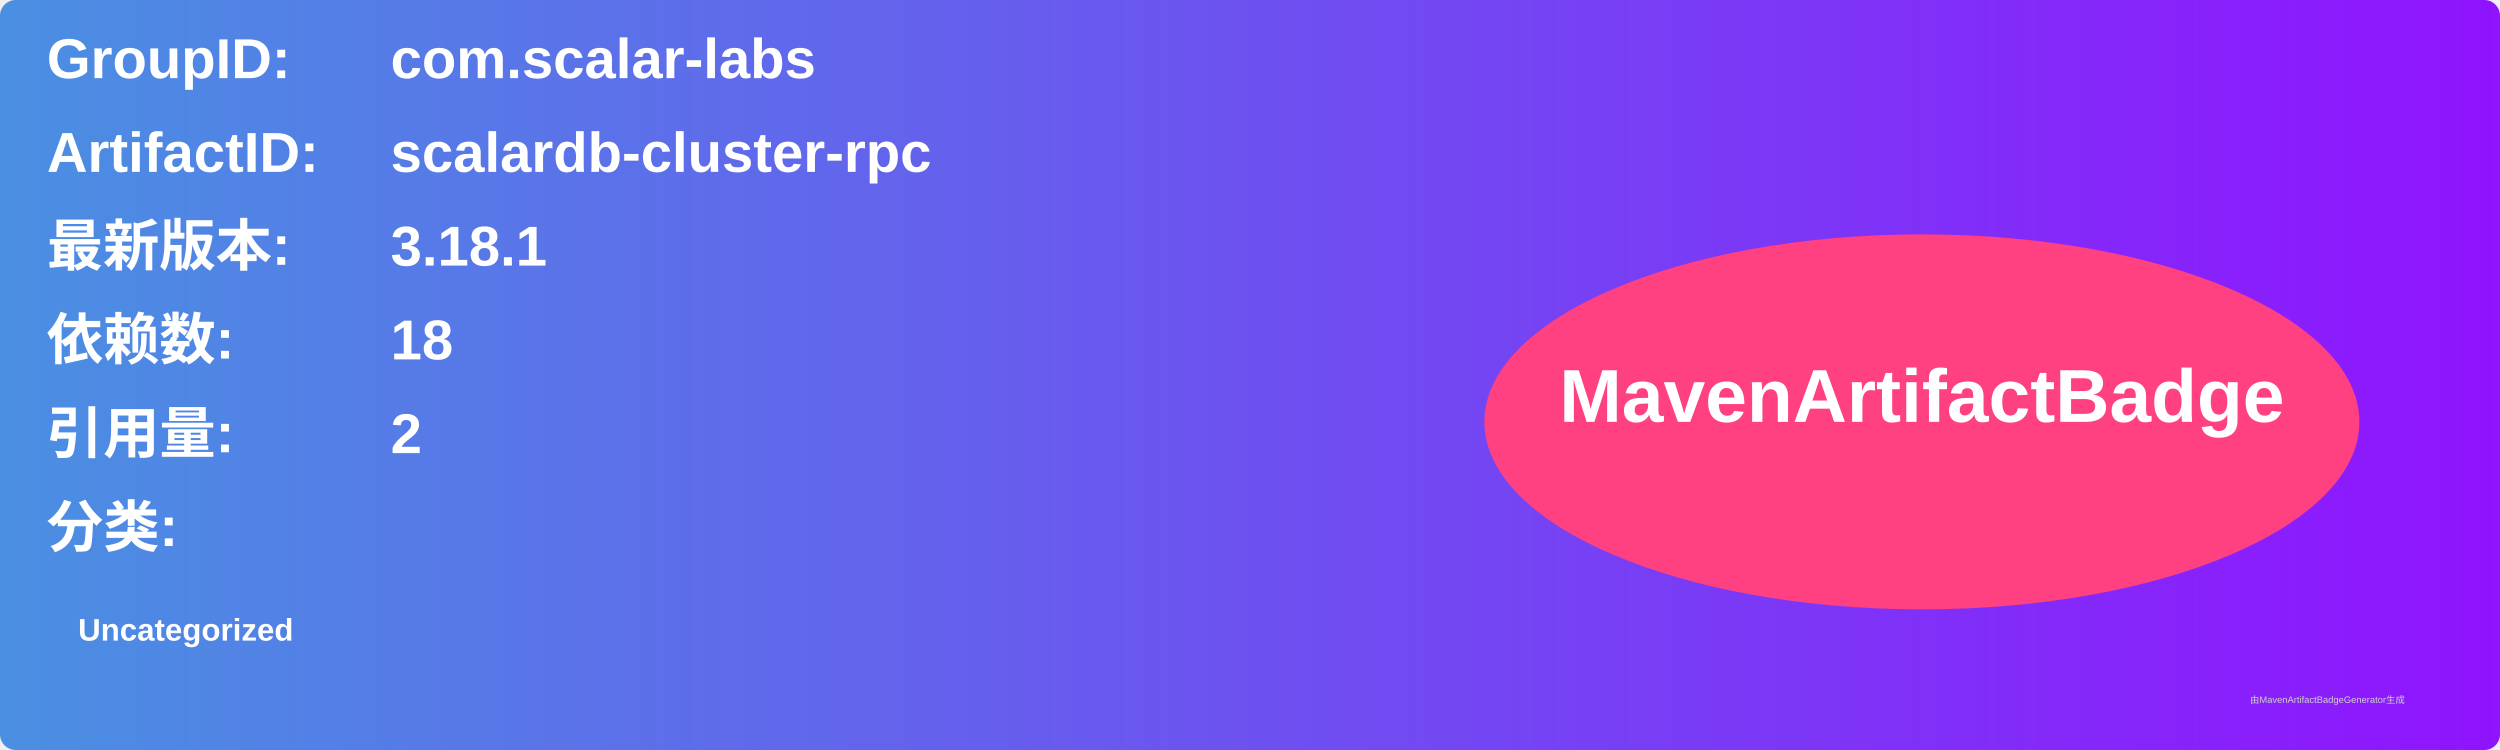
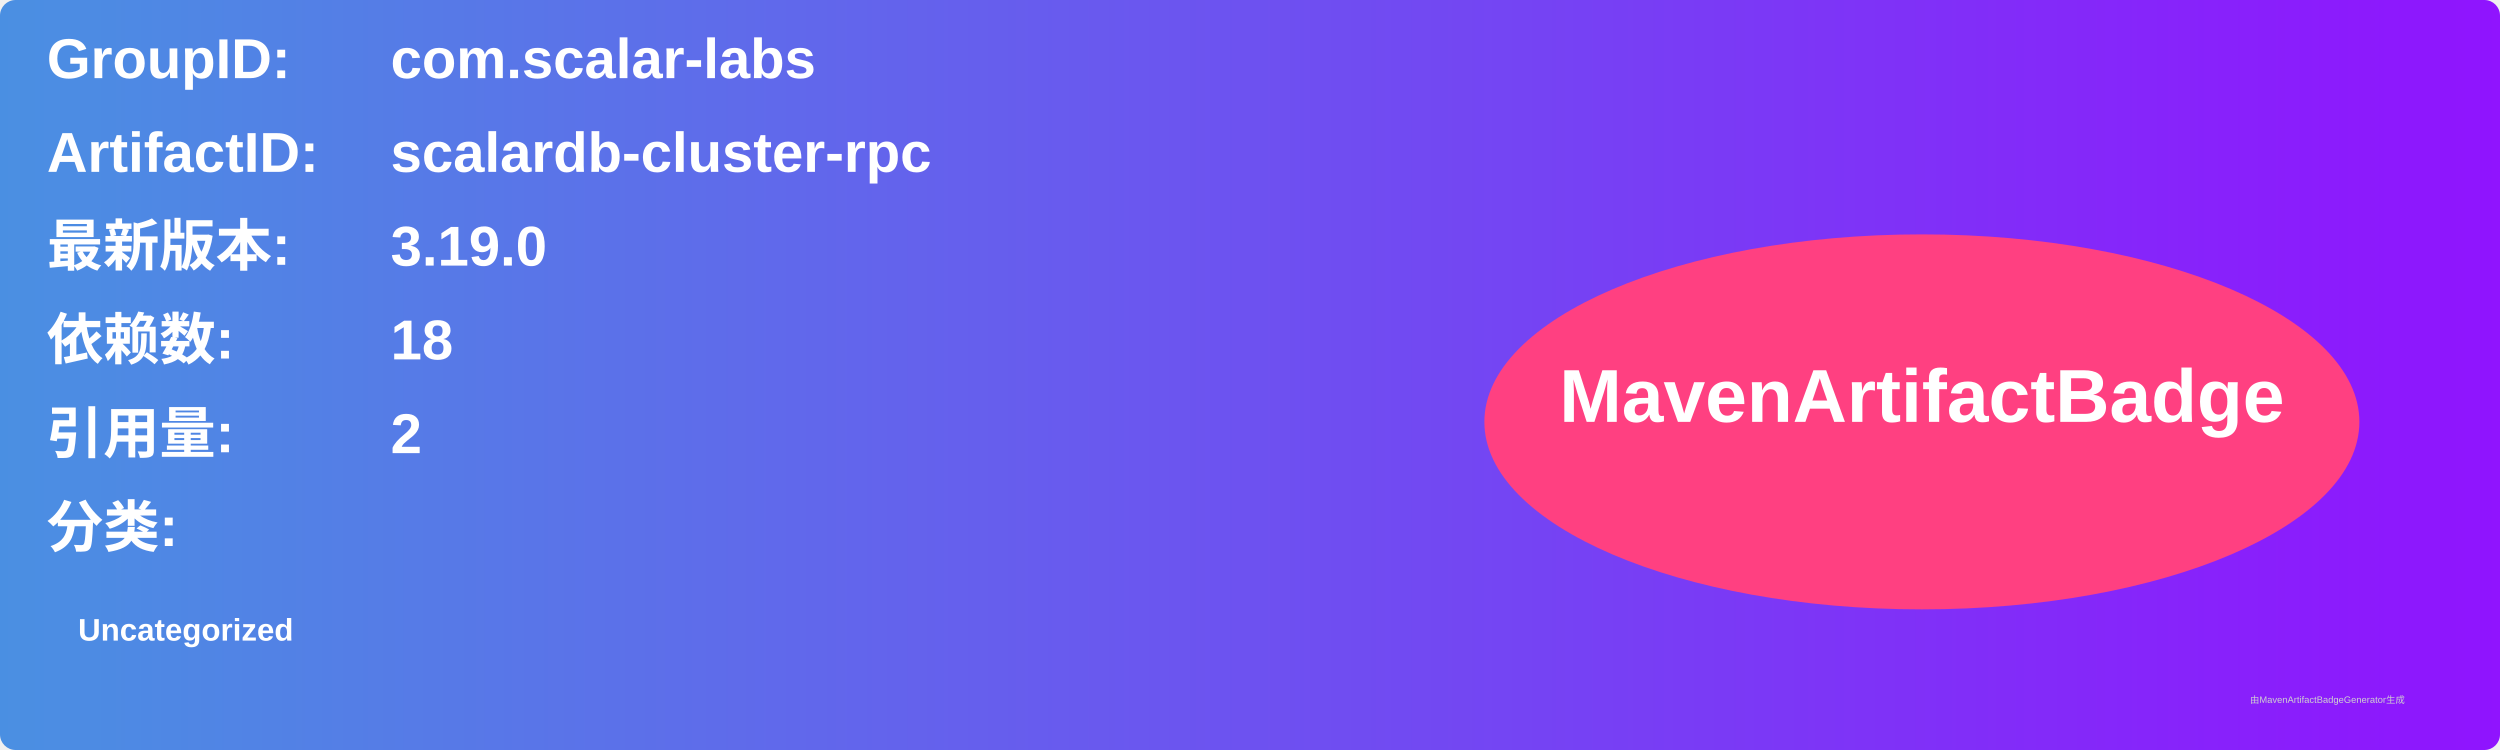
<svg xmlns="http://www.w3.org/2000/svg" width="800" height="240" viewBox="0 0 800 240">
  <linearGradient id="grad" x1="0%" y1="0%" x2="100%" y2="0%">
    <stop offset="0%" stop-color="#4a90e2" />
    <stop offset="100%" stop-color="#9013fe" />
  </linearGradient>
  <rect width="100%" height="100%" rx="5" ry="5" fill="url(#grad)" />
  <g transform="translate(15, 15)">
    <text x="0" y="10" font-family="Arial" font-size="18" fill="white" font-weight="bold" width="260">GroupID:</text>
    <text x="110" y="10" font-family="Arial" font-size="18" fill="white" font-weight="bold" width="460">com.scalar-labs</text>
    <text x="0" y="40" font-family="Arial" font-size="18" fill="white" font-weight="bold" width="260">ArtifactID:</text>
    <text x="110" y="40" font-family="Arial" font-size="18" fill="white" font-weight="bold" width="460">scalardb-cluster-rpc</text>
    <text x="0" y="70" font-family="Arial" font-size="18" fill="white" font-weight="bold">最新版本:</text>
    <text x="110" y="70" font-family="Arial" font-size="18" fill="white" font-weight="bold">
-       <tspan font-weight="bold">3.18.1</tspan>
+       <tspan font-weight="bold">3.19.0</tspan>
    </text>
    <text x="0" y="100" font-family="Arial" font-size="18" fill="white" font-weight="bold">依赖数: </text>
    <text x="110" y="100" font-family="Arial" font-size="18" fill="white">
      <tspan font-weight="bold">18</tspan>
    </text>
    <text x="0" y="130" font-family="Arial" font-size="18" fill="white" font-weight="bold">引用量: </text>
    <text x="110" y="130" font-family="Arial" font-size="18" fill="white">
      <tspan font-weight="bold">2</tspan>
    </text>
    <text x="0" y="160" font-family="Arial" font-size="18" fill="white" font-weight="bold">分类:</text>
    <text x="10" y="190" font-family="Arial" font-size="10" fill="white">
      <tspan font-weight="bold">Uncategorized</tspan>
    </text>
    <ellipse cx="600" cy="120" rx="140" ry="60" fill="#ff4081" />
    <text x="600" y="120" text-anchor="middle" font-family="Arial" font-size="24" fill="white" font-weight="bold">MavenArtifactBadge</text>
  </g>
  <text x="720" y="225" font-family="Arial" font-size="3" fill="#d0d0d0">由MavenArtifactBadgeGenerator生成</text>
</svg>
